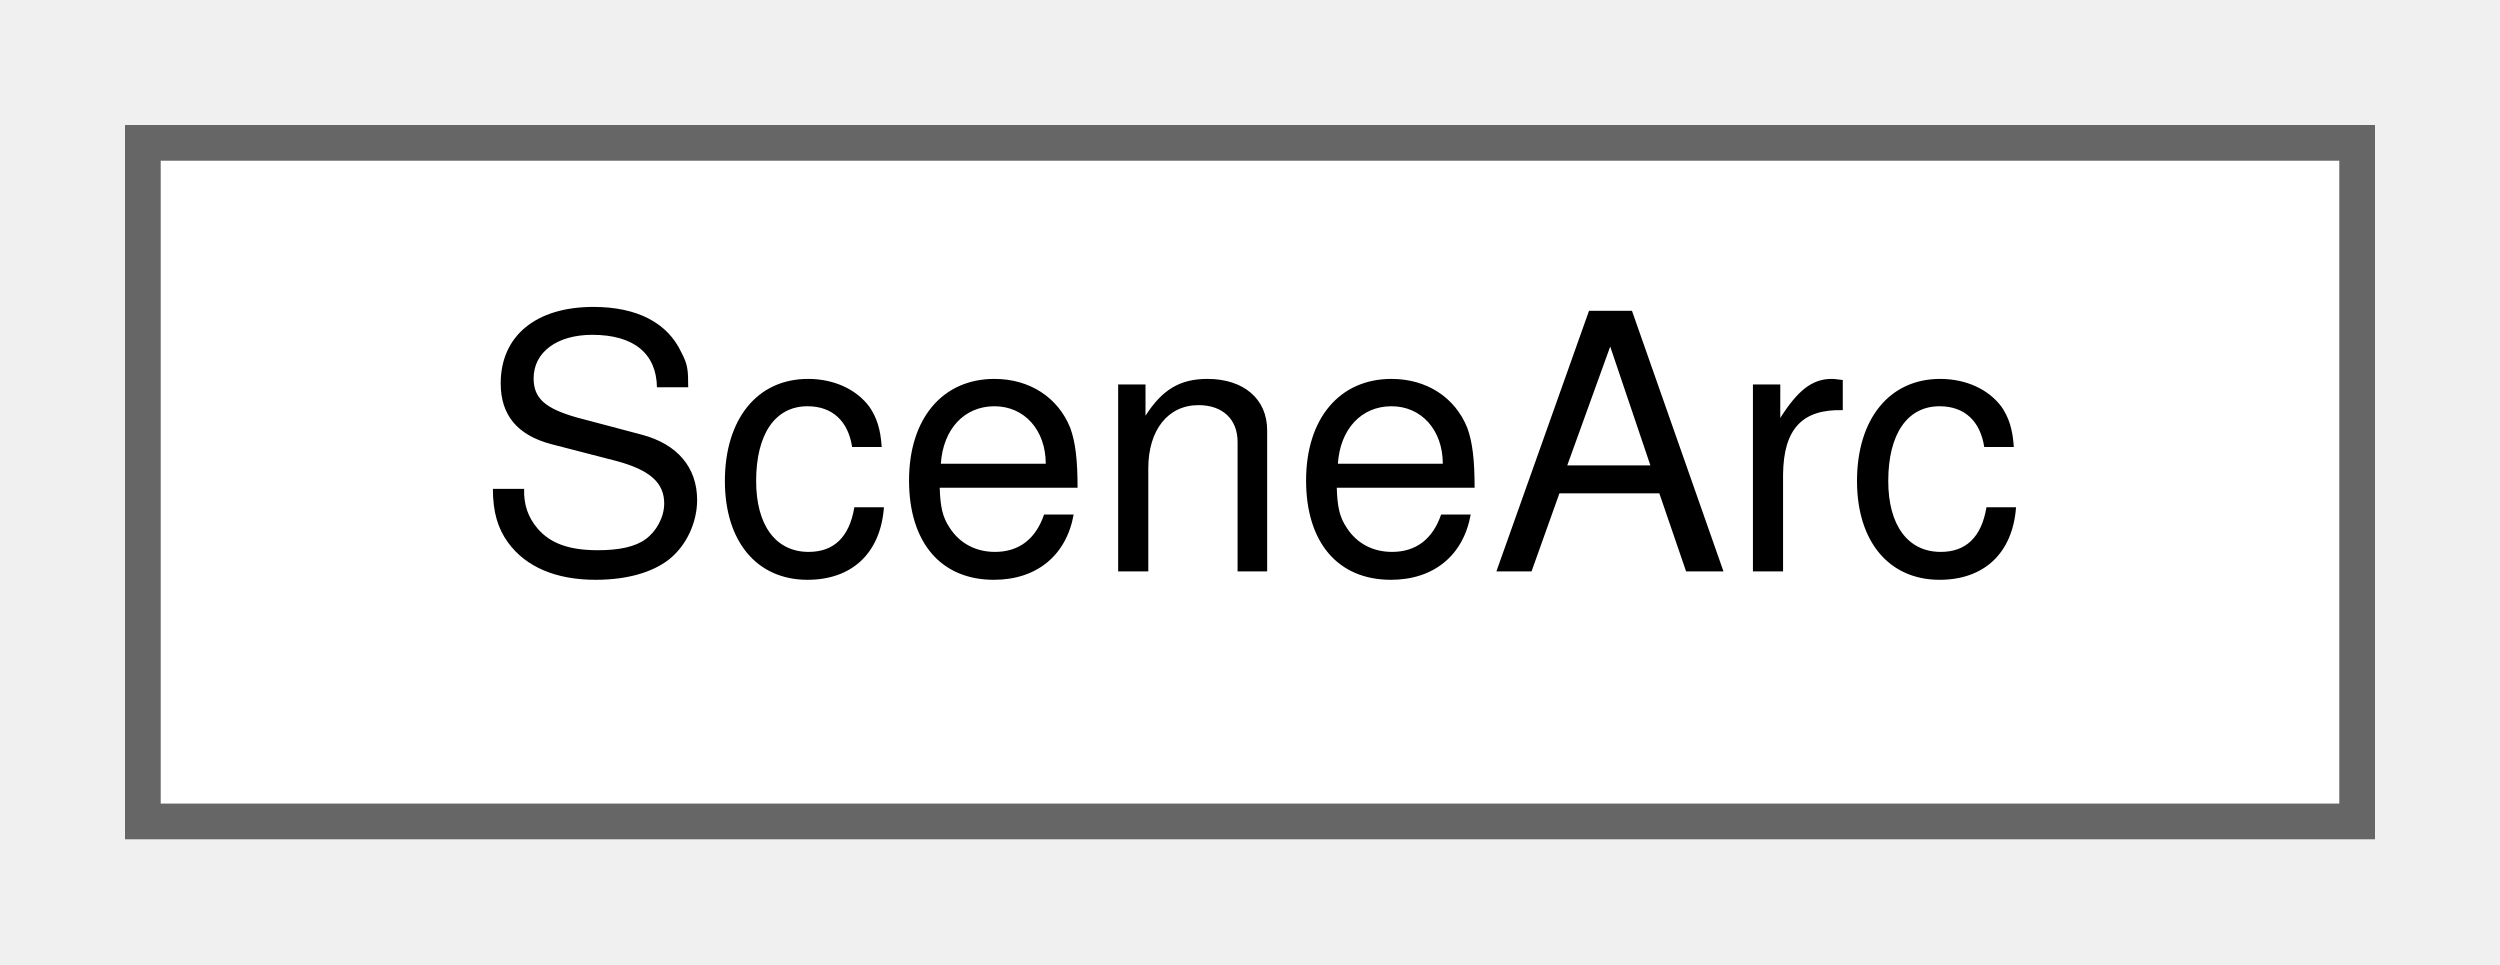
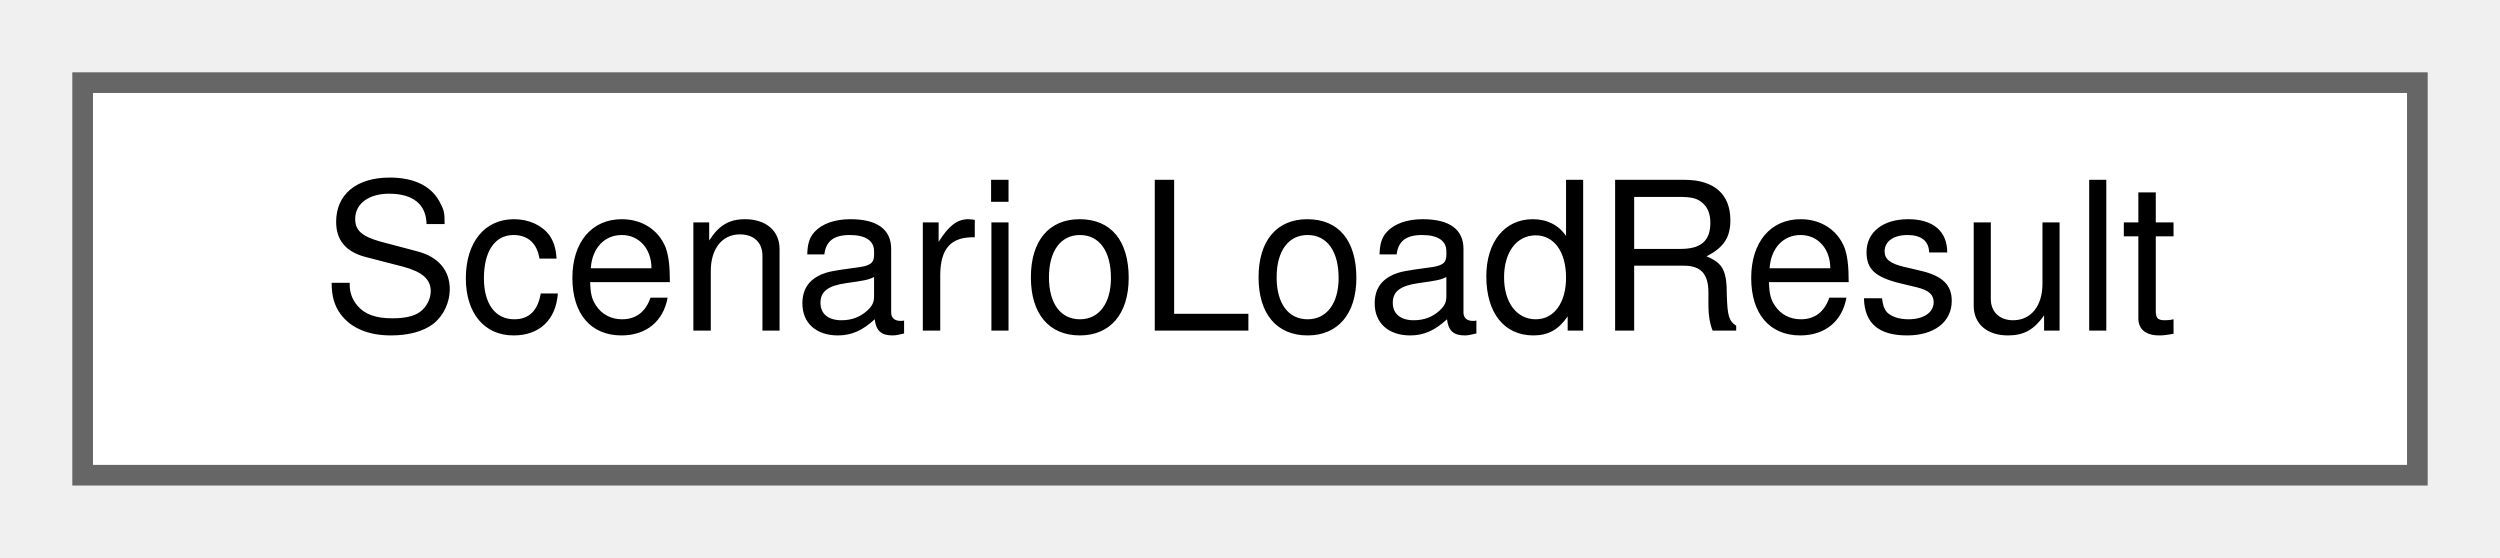
- <svg xmlns="http://www.w3.org/2000/svg" xmlns:xlink="http://www.w3.org/1999/xlink" width="70pt" height="27pt" viewBox="0.00 0.00 70.00 27.00">
+ <svg xmlns="http://www.w3.org/2000/svg" xmlns:xlink="http://www.w3.org/1999/xlink" width="121pt" height="27pt" viewBox="0.00 0.00 121.00 27.00">
  <g id="graph0" class="graph" transform="scale(1 1) rotate(0) translate(4 23)">
    <g id="Node000000" class="node">
      <g id="a_Node000000">
-         <a xlink:href="struct_scene_arc.html" target="_top" xlink:title="The stretch of a track between two nodes, with its geometry and speed limit.">
-           <polygon fill="white" stroke="#666666" points="62,-19 0,-19 0,0 62,0 62,-19" />
-           <text text-anchor="middle" x="31" y="-7" font-family="Helvetica,sans-Serif" font-size="10.00">SceneArc</text>
+         <a xlink:href="struct_scenario_load_result.html" target="_top" xlink:title="The result of reading one scenario from a standalone scenario file.">
+           <polygon fill="white" stroke="#666666" points="113,-19 0,-19 0,0 113,0 113,-19" />
+           <text text-anchor="middle" x="56.5" y="-7" font-family="Helvetica,sans-Serif" font-size="10.00">ScenarioLoadResult</text>
        </a>
      </g>
    </g>
  </g>
</svg>
